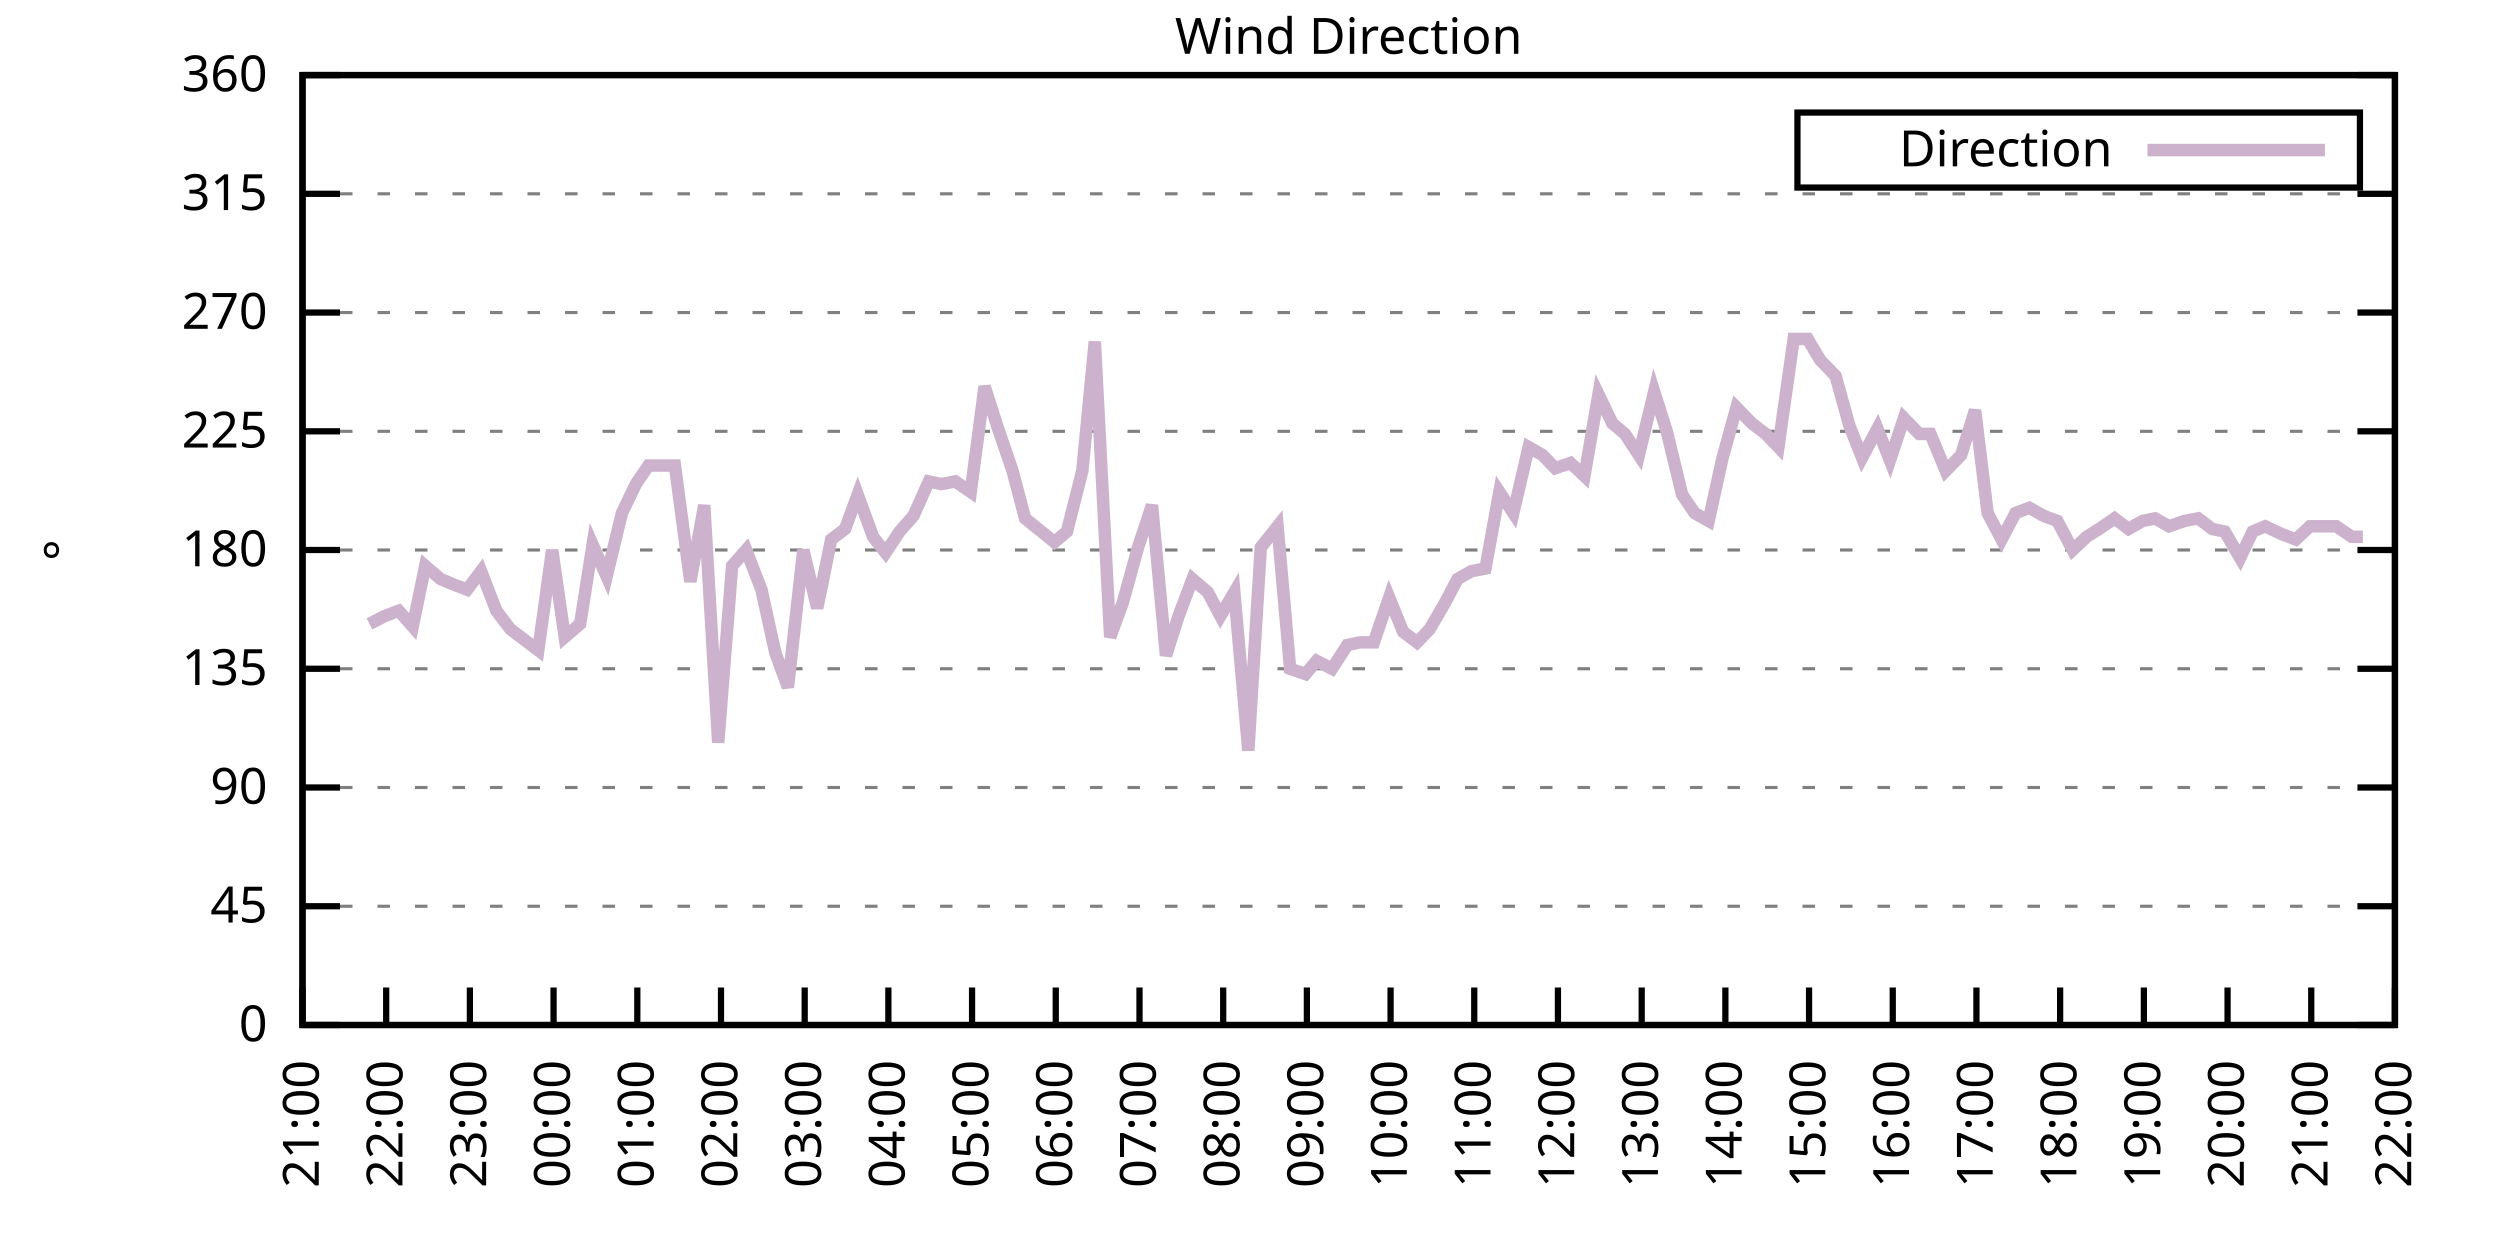
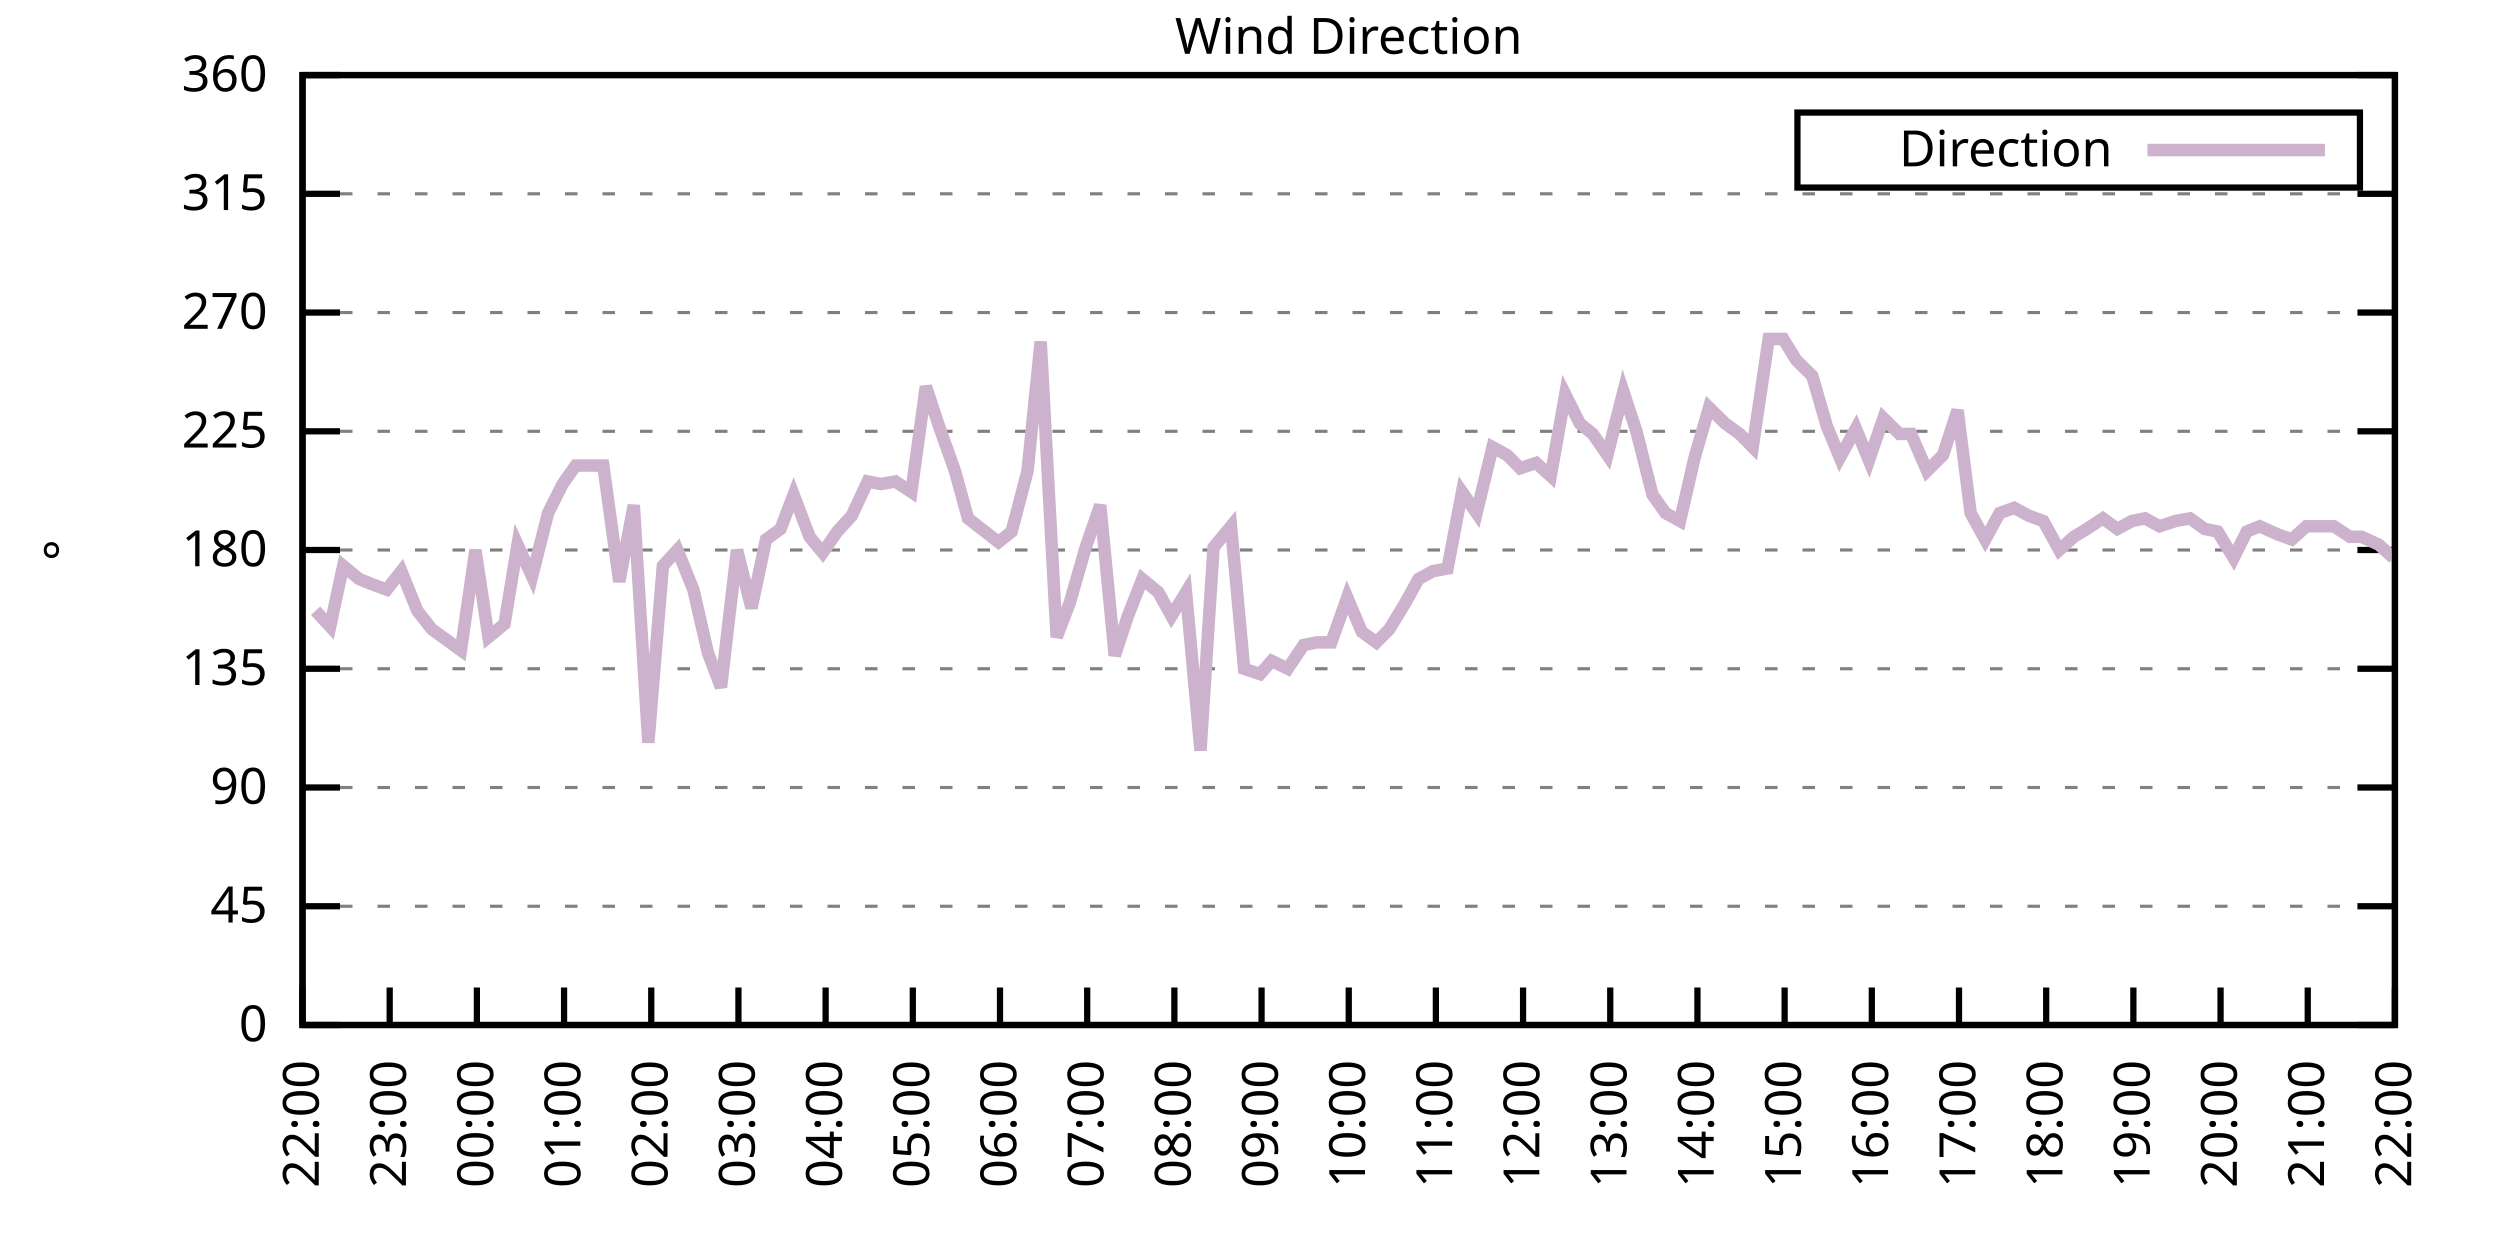
<svg xmlns="http://www.w3.org/2000/svg" xmlns:xlink="http://www.w3.org/1999/xlink" width="400" height="200" viewBox="0 0 400 200">
  <g id="gnuplot_canvas">
    <rect x="0" y="0" width="400" height="200" fill="none" />
    <defs>
      <circle id="gpDot" r="0.5" stroke-width="0.5" stroke="currentColor" />
      <path id="gpPt0" stroke-width="0.333" stroke="currentColor" d="M-1,0 h2 M0,-1 v2" />
      <path id="gpPt1" stroke-width="0.333" stroke="currentColor" d="M-1,-1 L1,1 M1,-1 L-1,1" />
      <path id="gpPt2" stroke-width="0.333" stroke="currentColor" d="M-1,0 L1,0 M0,-1 L0,1 M-1,-1 L1,1 M-1,1 L1,-1" />
      <rect id="gpPt3" stroke-width="0.333" stroke="currentColor" x="-1" y="-1" width="2" height="2" />
      <rect id="gpPt4" stroke-width="0.333" stroke="currentColor" fill="currentColor" x="-1" y="-1" width="2" height="2" />
      <circle id="gpPt5" stroke-width="0.333" stroke="currentColor" cx="0" cy="0" r="1" />
      <use xlink:href="#gpPt5" id="gpPt6" fill="currentColor" stroke="none" />
      <path id="gpPt7" stroke-width="0.333" stroke="currentColor" d="M0,-1.33 L-1.33,0.67 L1.33,0.67 z" />
      <use xlink:href="#gpPt7" id="gpPt8" fill="currentColor" stroke="none" />
      <use xlink:href="#gpPt7" id="gpPt9" stroke="currentColor" transform="rotate(180)" />
      <use xlink:href="#gpPt9" id="gpPt10" fill="currentColor" stroke="none" />
      <use xlink:href="#gpPt3" id="gpPt11" stroke="currentColor" transform="rotate(45)" />
      <use xlink:href="#gpPt11" id="gpPt12" fill="currentColor" stroke="none" />
      <path id="gpPt13" stroke-width="0.333" stroke="currentColor" d="M0,1.330 L1.265,0.411 L0.782,-1.067 L-0.782,-1.076 L-1.265,0.411 z" />
      <use xlink:href="#gpPt13" id="gpPt14" fill="currentColor" stroke="none" />
      <filter id="textbox" filterUnits="objectBoundingBox" x="0" y="0" height="1" width="1">
        <feFlood flood-color="white" flood-opacity="1" result="bgnd" />
        <feComposite in="SourceGraphic" in2="bgnd" operator="atop" />
      </filter>
      <filter id="greybox" filterUnits="objectBoundingBox" x="0" y="0" height="1" width="1">
        <feFlood flood-color="lightgrey" flood-opacity="1" result="grey" />
        <feComposite in="SourceGraphic" in2="grey" operator="atop" />
      </filter>
    </defs>
    <g fill="none" color="white" stroke="currentColor" stroke-width="1.00" stroke-linecap="butt" stroke-linejoin="miter">
</g>
    <g fill="none" color="black" stroke="currentColor" stroke-width="1.00" stroke-linecap="butt" stroke-linejoin="miter">
      <g stroke="none" shape-rendering="crispEdges">
        <polygon fill="rgb(255, 255, 255)" points="48.40,164.00 383.18,164.00 383.18,12.02 48.40,12.02 " />
      </g>
    </g>
    <g fill="none" color="black" stroke="currentColor" stroke-width="1.00" stroke-linecap="butt" stroke-linejoin="miter">
</g>
    <g fill="none" color="black" stroke="black" stroke-width="0.50" stroke-linecap="butt" stroke-linejoin="miter">
</g>
    <g fill="none" color="gray" stroke="currentColor" stroke-width="0.50" stroke-linecap="butt" stroke-linejoin="miter">
      <path stroke="gray" stroke-dasharray="2,4" class="gridline" d="M48.40,164.00 L383.19,164.00  " />
    </g>
    <g fill="none" color="gray" stroke="gray" stroke-width="1.00" stroke-linecap="butt" stroke-linejoin="miter">
</g>
    <g fill="none" color="black" stroke="currentColor" stroke-width="1.00" stroke-linecap="butt" stroke-linejoin="miter">
      <path stroke="black" d="M48.40,164.00 L54.40,164.00 M383.19,164.00 L377.19,164.00  " />
      <g transform="translate(42.80,166.60)" stroke="none" fill="black" font-family="Sans" font-size="8.00" text-anchor="end">
        <text>
          <tspan font-family="Sans"> 0</tspan>
        </text>
      </g>
    </g>
    <g fill="none" color="black" stroke="currentColor" stroke-width="1.00" stroke-linecap="butt" stroke-linejoin="miter">
</g>
    <g fill="none" color="black" stroke="black" stroke-width="0.50" stroke-linecap="butt" stroke-linejoin="miter">
</g>
    <g fill="none" color="gray" stroke="currentColor" stroke-width="0.50" stroke-linecap="butt" stroke-linejoin="miter">
      <path stroke="gray" stroke-dasharray="2,4" class="gridline" d="M48.40,145.00 L383.19,145.00  " />
    </g>
    <g fill="none" color="gray" stroke="gray" stroke-width="1.00" stroke-linecap="butt" stroke-linejoin="miter">
</g>
    <g fill="none" color="black" stroke="currentColor" stroke-width="1.00" stroke-linecap="butt" stroke-linejoin="miter">
      <path stroke="black" d="M48.40,145.00 L54.40,145.00 M383.19,145.00 L377.19,145.00  " />
      <g transform="translate(42.80,147.60)" stroke="none" fill="black" font-family="Sans" font-size="8.00" text-anchor="end">
        <text>
          <tspan font-family="Sans"> 45</tspan>
        </text>
      </g>
    </g>
    <g fill="none" color="black" stroke="currentColor" stroke-width="1.00" stroke-linecap="butt" stroke-linejoin="miter">
</g>
    <g fill="none" color="black" stroke="black" stroke-width="0.50" stroke-linecap="butt" stroke-linejoin="miter">
</g>
    <g fill="none" color="gray" stroke="currentColor" stroke-width="0.50" stroke-linecap="butt" stroke-linejoin="miter">
      <path stroke="gray" stroke-dasharray="2,4" class="gridline" d="M48.40,126.00 L383.19,126.00  " />
    </g>
    <g fill="none" color="gray" stroke="gray" stroke-width="1.00" stroke-linecap="butt" stroke-linejoin="miter">
</g>
    <g fill="none" color="black" stroke="currentColor" stroke-width="1.00" stroke-linecap="butt" stroke-linejoin="miter">
      <path stroke="black" d="M48.40,126.00 L54.40,126.00 M383.19,126.00 L377.19,126.00  " />
      <g transform="translate(42.80,128.60)" stroke="none" fill="black" font-family="Sans" font-size="8.00" text-anchor="end">
        <text>
          <tspan font-family="Sans"> 90</tspan>
        </text>
      </g>
    </g>
    <g fill="none" color="black" stroke="currentColor" stroke-width="1.00" stroke-linecap="butt" stroke-linejoin="miter">
</g>
    <g fill="none" color="black" stroke="black" stroke-width="0.50" stroke-linecap="butt" stroke-linejoin="miter">
</g>
    <g fill="none" color="gray" stroke="currentColor" stroke-width="0.50" stroke-linecap="butt" stroke-linejoin="miter">
      <path stroke="gray" stroke-dasharray="2,4" class="gridline" d="M48.40,107.00 L383.19,107.00  " />
    </g>
    <g fill="none" color="gray" stroke="gray" stroke-width="1.00" stroke-linecap="butt" stroke-linejoin="miter">
</g>
    <g fill="none" color="black" stroke="currentColor" stroke-width="1.00" stroke-linecap="butt" stroke-linejoin="miter">
      <path stroke="black" d="M48.40,107.00 L54.40,107.00 M383.19,107.00 L377.19,107.00  " />
      <g transform="translate(42.80,109.60)" stroke="none" fill="black" font-family="Sans" font-size="8.00" text-anchor="end">
        <text>
          <tspan font-family="Sans"> 135</tspan>
        </text>
      </g>
    </g>
    <g fill="none" color="black" stroke="currentColor" stroke-width="1.00" stroke-linecap="butt" stroke-linejoin="miter">
</g>
    <g fill="none" color="black" stroke="black" stroke-width="0.50" stroke-linecap="butt" stroke-linejoin="miter">
</g>
    <g fill="none" color="gray" stroke="currentColor" stroke-width="0.50" stroke-linecap="butt" stroke-linejoin="miter">
      <path stroke="gray" stroke-dasharray="2,4" class="gridline" d="M48.40,88.00 L383.19,88.00  " />
    </g>
    <g fill="none" color="gray" stroke="gray" stroke-width="1.00" stroke-linecap="butt" stroke-linejoin="miter">
</g>
    <g fill="none" color="black" stroke="currentColor" stroke-width="1.00" stroke-linecap="butt" stroke-linejoin="miter">
      <path stroke="black" d="M48.40,88.00 L54.40,88.00 M383.19,88.00 L377.19,88.00  " />
      <g transform="translate(42.80,90.60)" stroke="none" fill="black" font-family="Sans" font-size="8.00" text-anchor="end">
        <text>
          <tspan font-family="Sans"> 180</tspan>
        </text>
      </g>
    </g>
    <g fill="none" color="black" stroke="currentColor" stroke-width="1.00" stroke-linecap="butt" stroke-linejoin="miter">
</g>
    <g fill="none" color="black" stroke="black" stroke-width="0.50" stroke-linecap="butt" stroke-linejoin="miter">
</g>
    <g fill="none" color="gray" stroke="currentColor" stroke-width="0.50" stroke-linecap="butt" stroke-linejoin="miter">
      <path stroke="gray" stroke-dasharray="2,4" class="gridline" d="M48.40,69.01 L383.19,69.01  " />
    </g>
    <g fill="none" color="gray" stroke="gray" stroke-width="1.00" stroke-linecap="butt" stroke-linejoin="miter">
</g>
    <g fill="none" color="black" stroke="currentColor" stroke-width="1.00" stroke-linecap="butt" stroke-linejoin="miter">
      <path stroke="black" d="M48.40,69.01 L54.40,69.01 M383.19,69.01 L377.19,69.01  " />
      <g transform="translate(42.80,71.61)" stroke="none" fill="black" font-family="Sans" font-size="8.00" text-anchor="end">
        <text>
          <tspan font-family="Sans"> 225</tspan>
        </text>
      </g>
    </g>
    <g fill="none" color="black" stroke="currentColor" stroke-width="1.00" stroke-linecap="butt" stroke-linejoin="miter">
</g>
    <g fill="none" color="black" stroke="black" stroke-width="0.50" stroke-linecap="butt" stroke-linejoin="miter">
</g>
    <g fill="none" color="gray" stroke="currentColor" stroke-width="0.50" stroke-linecap="butt" stroke-linejoin="miter">
      <path stroke="gray" stroke-dasharray="2,4" class="gridline" d="M48.40,50.01 L383.19,50.01  " />
    </g>
    <g fill="none" color="gray" stroke="gray" stroke-width="1.00" stroke-linecap="butt" stroke-linejoin="miter">
</g>
    <g fill="none" color="black" stroke="currentColor" stroke-width="1.00" stroke-linecap="butt" stroke-linejoin="miter">
      <path stroke="black" d="M48.40,50.01 L54.40,50.01 M383.19,50.01 L377.19,50.01  " />
      <g transform="translate(42.80,52.61)" stroke="none" fill="black" font-family="Sans" font-size="8.00" text-anchor="end">
        <text>
          <tspan font-family="Sans"> 270</tspan>
        </text>
      </g>
    </g>
    <g fill="none" color="black" stroke="currentColor" stroke-width="1.00" stroke-linecap="butt" stroke-linejoin="miter">
</g>
    <g fill="none" color="black" stroke="black" stroke-width="0.50" stroke-linecap="butt" stroke-linejoin="miter">
</g>
    <g fill="none" color="gray" stroke="currentColor" stroke-width="0.50" stroke-linecap="butt" stroke-linejoin="miter">
      <path stroke="gray" stroke-dasharray="2,4" class="gridline" d="M48.40,31.01 L383.19,31.01  " />
    </g>
    <g fill="none" color="gray" stroke="gray" stroke-width="1.00" stroke-linecap="butt" stroke-linejoin="miter">
</g>
    <g fill="none" color="black" stroke="currentColor" stroke-width="1.00" stroke-linecap="butt" stroke-linejoin="miter">
      <path stroke="black" d="M48.40,31.01 L54.40,31.01 M383.19,31.01 L377.19,31.01  " />
      <g transform="translate(42.80,33.61)" stroke="none" fill="black" font-family="Sans" font-size="8.00" text-anchor="end">
        <text>
          <tspan font-family="Sans"> 315</tspan>
        </text>
      </g>
    </g>
    <g fill="none" color="black" stroke="currentColor" stroke-width="1.00" stroke-linecap="butt" stroke-linejoin="miter">
</g>
    <g fill="none" color="black" stroke="black" stroke-width="0.50" stroke-linecap="butt" stroke-linejoin="miter">
</g>
    <g fill="none" color="gray" stroke="currentColor" stroke-width="0.50" stroke-linecap="butt" stroke-linejoin="miter">
      <path stroke="gray" stroke-dasharray="2,4" class="gridline" d="M48.40,12.01 L383.19,12.01  " />
    </g>
    <g fill="none" color="gray" stroke="gray" stroke-width="1.00" stroke-linecap="butt" stroke-linejoin="miter">
</g>
    <g fill="none" color="black" stroke="currentColor" stroke-width="1.00" stroke-linecap="butt" stroke-linejoin="miter">
      <path stroke="black" d="M48.40,12.01 L54.40,12.01 M383.19,12.01 L377.19,12.01  " />
      <g transform="translate(42.80,14.61)" stroke="none" fill="black" font-family="Sans" font-size="8.00" text-anchor="end">
        <text>
          <tspan font-family="Sans"> 360</tspan>
        </text>
      </g>
    </g>
    <g fill="none" color="black" stroke="currentColor" stroke-width="1.00" stroke-linecap="butt" stroke-linejoin="miter">
      <path stroke="black" d="M48.40,164.00 L48.40,158.00  " />
      <g transform="translate(51.00,169.60) rotate(270.00)" stroke="none" fill="black" font-family="Sans" font-size="8.00" text-anchor="end">
        <text>
-           <tspan font-family="Sans">21:00</tspan>
-         </text>
-       </g>
-     </g>
-     <g fill="none" color="black" stroke="currentColor" stroke-width="1.00" stroke-linecap="butt" stroke-linejoin="miter">
-       <path stroke="black" d="M61.79,164.00 L61.79,158.00  " />
-       <g transform="translate(64.39,169.60) rotate(270.00)" stroke="none" fill="black" font-family="Sans" font-size="8.00" text-anchor="end">
-         <text>
          <tspan font-family="Sans">22:00</tspan>
        </text>
      </g>
    </g>
    <g fill="none" color="black" stroke="currentColor" stroke-width="1.00" stroke-linecap="butt" stroke-linejoin="miter">
-       <path stroke="black" d="M75.18,164.00 L75.18,158.00  " />
-       <g transform="translate(77.78,169.60) rotate(270.00)" stroke="none" fill="black" font-family="Sans" font-size="8.00" text-anchor="end">
+       <path stroke="black" d="M62.35,164.00 L62.35,158.00  " />
+       <g transform="translate(64.95,169.60) rotate(270.00)" stroke="none" fill="black" font-family="Sans" font-size="8.00" text-anchor="end">
        <text>
          <tspan font-family="Sans">23:00</tspan>
        </text>
      </g>
    </g>
    <g fill="none" color="black" stroke="currentColor" stroke-width="1.00" stroke-linecap="butt" stroke-linejoin="miter">
-       <path stroke="black" d="M88.57,164.00 L88.57,158.00  " />
-       <g transform="translate(91.17,169.60) rotate(270.00)" stroke="none" fill="black" font-family="Sans" font-size="8.00" text-anchor="end">
+       <path stroke="black" d="M76.30,164.00 L76.30,158.00  " />
+       <g transform="translate(78.90,169.60) rotate(270.00)" stroke="none" fill="black" font-family="Sans" font-size="8.00" text-anchor="end">
        <text>
          <tspan font-family="Sans">00:00</tspan>
        </text>
      </g>
    </g>
    <g fill="none" color="black" stroke="currentColor" stroke-width="1.00" stroke-linecap="butt" stroke-linejoin="miter">
-       <path stroke="black" d="M101.97,164.00 L101.97,158.00  " />
-       <g transform="translate(104.57,169.60) rotate(270.00)" stroke="none" fill="black" font-family="Sans" font-size="8.00" text-anchor="end">
+       <path stroke="black" d="M90.25,164.00 L90.25,158.00  " />
+       <g transform="translate(92.85,169.60) rotate(270.00)" stroke="none" fill="black" font-family="Sans" font-size="8.00" text-anchor="end">
        <text>
          <tspan font-family="Sans">01:00</tspan>
        </text>
      </g>
    </g>
    <g fill="none" color="black" stroke="currentColor" stroke-width="1.00" stroke-linecap="butt" stroke-linejoin="miter">
-       <path stroke="black" d="M115.36,164.00 L115.36,158.00  " />
-       <g transform="translate(117.96,169.60) rotate(270.00)" stroke="none" fill="black" font-family="Sans" font-size="8.00" text-anchor="end">
+       <path stroke="black" d="M104.20,164.00 L104.20,158.00  " />
+       <g transform="translate(106.80,169.60) rotate(270.00)" stroke="none" fill="black" font-family="Sans" font-size="8.00" text-anchor="end">
        <text>
          <tspan font-family="Sans">02:00</tspan>
        </text>
      </g>
    </g>
    <g fill="none" color="black" stroke="currentColor" stroke-width="1.00" stroke-linecap="butt" stroke-linejoin="miter">
-       <path stroke="black" d="M128.75,164.00 L128.75,158.00  " />
-       <g transform="translate(131.35,169.60) rotate(270.00)" stroke="none" fill="black" font-family="Sans" font-size="8.00" text-anchor="end">
+       <path stroke="black" d="M118.15,164.00 L118.15,158.00  " />
+       <g transform="translate(120.75,169.60) rotate(270.00)" stroke="none" fill="black" font-family="Sans" font-size="8.00" text-anchor="end">
        <text>
          <tspan font-family="Sans">03:00</tspan>
        </text>
      </g>
    </g>
    <g fill="none" color="black" stroke="currentColor" stroke-width="1.00" stroke-linecap="butt" stroke-linejoin="miter">
-       <path stroke="black" d="M142.14,164.00 L142.14,158.00  " />
-       <g transform="translate(144.74,169.60) rotate(270.00)" stroke="none" fill="black" font-family="Sans" font-size="8.00" text-anchor="end">
+       <path stroke="black" d="M132.10,164.00 L132.10,158.00  " />
+       <g transform="translate(134.70,169.60) rotate(270.00)" stroke="none" fill="black" font-family="Sans" font-size="8.00" text-anchor="end">
        <text>
          <tspan font-family="Sans">04:00</tspan>
        </text>
      </g>
    </g>
    <g fill="none" color="black" stroke="currentColor" stroke-width="1.00" stroke-linecap="butt" stroke-linejoin="miter">
-       <path stroke="black" d="M155.53,164.00 L155.53,158.00  " />
-       <g transform="translate(158.13,169.60) rotate(270.00)" stroke="none" fill="black" font-family="Sans" font-size="8.00" text-anchor="end">
+       <path stroke="black" d="M146.05,164.00 L146.05,158.00  " />
+       <g transform="translate(148.65,169.60) rotate(270.00)" stroke="none" fill="black" font-family="Sans" font-size="8.00" text-anchor="end">
        <text>
          <tspan font-family="Sans">05:00</tspan>
        </text>
      </g>
    </g>
    <g fill="none" color="black" stroke="currentColor" stroke-width="1.00" stroke-linecap="butt" stroke-linejoin="miter">
-       <path stroke="black" d="M168.92,164.00 L168.92,158.00  " />
-       <g transform="translate(171.52,169.60) rotate(270.00)" stroke="none" fill="black" font-family="Sans" font-size="8.00" text-anchor="end">
+       <path stroke="black" d="M160.00,164.00 L160.00,158.00  " />
+       <g transform="translate(162.60,169.60) rotate(270.00)" stroke="none" fill="black" font-family="Sans" font-size="8.00" text-anchor="end">
        <text>
          <tspan font-family="Sans">06:00</tspan>
        </text>
      </g>
    </g>
    <g fill="none" color="black" stroke="currentColor" stroke-width="1.00" stroke-linecap="butt" stroke-linejoin="miter">
-       <path stroke="black" d="M182.32,164.00 L182.32,158.00  " />
-       <g transform="translate(184.92,169.60) rotate(270.00)" stroke="none" fill="black" font-family="Sans" font-size="8.00" text-anchor="end">
+       <path stroke="black" d="M173.95,164.00 L173.95,158.00  " />
+       <g transform="translate(176.55,169.60) rotate(270.00)" stroke="none" fill="black" font-family="Sans" font-size="8.00" text-anchor="end">
        <text>
          <tspan font-family="Sans">07:00</tspan>
        </text>
      </g>
    </g>
    <g fill="none" color="black" stroke="currentColor" stroke-width="1.00" stroke-linecap="butt" stroke-linejoin="miter">
-       <path stroke="black" d="M195.71,164.00 L195.71,158.00  " />
-       <g transform="translate(198.31,169.60) rotate(270.00)" stroke="none" fill="black" font-family="Sans" font-size="8.00" text-anchor="end">
+       <path stroke="black" d="M187.90,164.00 L187.90,158.00  " />
+       <g transform="translate(190.50,169.60) rotate(270.00)" stroke="none" fill="black" font-family="Sans" font-size="8.00" text-anchor="end">
        <text>
          <tspan font-family="Sans">08:00</tspan>
        </text>
      </g>
    </g>
    <g fill="none" color="black" stroke="currentColor" stroke-width="1.00" stroke-linecap="butt" stroke-linejoin="miter">
-       <path stroke="black" d="M209.10,164.00 L209.10,158.00  " />
-       <g transform="translate(211.70,169.60) rotate(270.00)" stroke="none" fill="black" font-family="Sans" font-size="8.00" text-anchor="end">
+       <path stroke="black" d="M201.85,164.00 L201.85,158.00  " />
+       <g transform="translate(204.45,169.60) rotate(270.00)" stroke="none" fill="black" font-family="Sans" font-size="8.00" text-anchor="end">
        <text>
          <tspan font-family="Sans">09:00</tspan>
        </text>
      </g>
    </g>
    <g fill="none" color="black" stroke="currentColor" stroke-width="1.00" stroke-linecap="butt" stroke-linejoin="miter">
-       <path stroke="black" d="M222.49,164.00 L222.49,158.00  " />
-       <g transform="translate(225.09,169.60) rotate(270.00)" stroke="none" fill="black" font-family="Sans" font-size="8.00" text-anchor="end">
+       <path stroke="black" d="M215.80,164.00 L215.80,158.00  " />
+       <g transform="translate(218.40,169.60) rotate(270.00)" stroke="none" fill="black" font-family="Sans" font-size="8.00" text-anchor="end">
        <text>
          <tspan font-family="Sans">10:00</tspan>
        </text>
      </g>
    </g>
    <g fill="none" color="black" stroke="currentColor" stroke-width="1.00" stroke-linecap="butt" stroke-linejoin="miter">
-       <path stroke="black" d="M235.88,164.00 L235.88,158.00  " />
-       <g transform="translate(238.48,169.60) rotate(270.00)" stroke="none" fill="black" font-family="Sans" font-size="8.00" text-anchor="end">
+       <path stroke="black" d="M229.74,164.00 L229.74,158.00  " />
+       <g transform="translate(232.34,169.60) rotate(270.00)" stroke="none" fill="black" font-family="Sans" font-size="8.00" text-anchor="end">
        <text>
          <tspan font-family="Sans">11:00</tspan>
        </text>
      </g>
    </g>
    <g fill="none" color="black" stroke="currentColor" stroke-width="1.00" stroke-linecap="butt" stroke-linejoin="miter">
-       <path stroke="black" d="M249.27,164.00 L249.27,158.00  " />
-       <g transform="translate(251.87,169.60) rotate(270.00)" stroke="none" fill="black" font-family="Sans" font-size="8.00" text-anchor="end">
+       <path stroke="black" d="M243.69,164.00 L243.69,158.00  " />
+       <g transform="translate(246.29,169.60) rotate(270.00)" stroke="none" fill="black" font-family="Sans" font-size="8.00" text-anchor="end">
        <text>
          <tspan font-family="Sans">12:00</tspan>
        </text>
      </g>
    </g>
    <g fill="none" color="black" stroke="currentColor" stroke-width="1.00" stroke-linecap="butt" stroke-linejoin="miter">
-       <path stroke="black" d="M262.67,164.00 L262.67,158.00  " />
-       <g transform="translate(265.27,169.60) rotate(270.00)" stroke="none" fill="black" font-family="Sans" font-size="8.00" text-anchor="end">
+       <path stroke="black" d="M257.64,164.00 L257.64,158.00  " />
+       <g transform="translate(260.24,169.60) rotate(270.00)" stroke="none" fill="black" font-family="Sans" font-size="8.00" text-anchor="end">
        <text>
          <tspan font-family="Sans">13:00</tspan>
        </text>
      </g>
    </g>
    <g fill="none" color="black" stroke="currentColor" stroke-width="1.00" stroke-linecap="butt" stroke-linejoin="miter">
-       <path stroke="black" d="M276.06,164.00 L276.06,158.00  " />
-       <g transform="translate(278.66,169.60) rotate(270.00)" stroke="none" fill="black" font-family="Sans" font-size="8.00" text-anchor="end">
+       <path stroke="black" d="M271.59,164.00 L271.59,158.00  " />
+       <g transform="translate(274.19,169.60) rotate(270.00)" stroke="none" fill="black" font-family="Sans" font-size="8.00" text-anchor="end">
        <text>
          <tspan font-family="Sans">14:00</tspan>
        </text>
      </g>
    </g>
    <g fill="none" color="black" stroke="currentColor" stroke-width="1.00" stroke-linecap="butt" stroke-linejoin="miter">
-       <path stroke="black" d="M289.45,164.00 L289.45,158.00  " />
-       <g transform="translate(292.05,169.60) rotate(270.00)" stroke="none" fill="black" font-family="Sans" font-size="8.00" text-anchor="end">
+       <path stroke="black" d="M285.54,164.00 L285.54,158.00  " />
+       <g transform="translate(288.14,169.60) rotate(270.00)" stroke="none" fill="black" font-family="Sans" font-size="8.00" text-anchor="end">
        <text>
          <tspan font-family="Sans">15:00</tspan>
        </text>
      </g>
    </g>
    <g fill="none" color="black" stroke="currentColor" stroke-width="1.00" stroke-linecap="butt" stroke-linejoin="miter">
-       <path stroke="black" d="M302.84,164.00 L302.84,158.00  " />
-       <g transform="translate(305.44,169.60) rotate(270.00)" stroke="none" fill="black" font-family="Sans" font-size="8.00" text-anchor="end">
+       <path stroke="black" d="M299.49,164.00 L299.49,158.00  " />
+       <g transform="translate(302.09,169.60) rotate(270.00)" stroke="none" fill="black" font-family="Sans" font-size="8.00" text-anchor="end">
        <text>
          <tspan font-family="Sans">16:00</tspan>
        </text>
      </g>
    </g>
    <g fill="none" color="black" stroke="currentColor" stroke-width="1.00" stroke-linecap="butt" stroke-linejoin="miter">
-       <path stroke="black" d="M316.23,164.00 L316.23,158.00  " />
-       <g transform="translate(318.83,169.60) rotate(270.00)" stroke="none" fill="black" font-family="Sans" font-size="8.00" text-anchor="end">
+       <path stroke="black" d="M313.44,164.00 L313.44,158.00  " />
+       <g transform="translate(316.04,169.60) rotate(270.00)" stroke="none" fill="black" font-family="Sans" font-size="8.00" text-anchor="end">
        <text>
          <tspan font-family="Sans">17:00</tspan>
        </text>
      </g>
    </g>
    <g fill="none" color="black" stroke="currentColor" stroke-width="1.00" stroke-linecap="butt" stroke-linejoin="miter">
-       <path stroke="black" d="M329.62,164.00 L329.62,158.00  " />
-       <g transform="translate(332.22,169.60) rotate(270.00)" stroke="none" fill="black" font-family="Sans" font-size="8.00" text-anchor="end">
+       <path stroke="black" d="M327.39,164.00 L327.39,158.00  " />
+       <g transform="translate(329.99,169.60) rotate(270.00)" stroke="none" fill="black" font-family="Sans" font-size="8.00" text-anchor="end">
        <text>
          <tspan font-family="Sans">18:00</tspan>
        </text>
      </g>
    </g>
    <g fill="none" color="black" stroke="currentColor" stroke-width="1.00" stroke-linecap="butt" stroke-linejoin="miter">
-       <path stroke="black" d="M343.02,164.00 L343.02,158.00  " />
-       <g transform="translate(345.62,169.60) rotate(270.00)" stroke="none" fill="black" font-family="Sans" font-size="8.00" text-anchor="end">
+       <path stroke="black" d="M341.34,164.00 L341.34,158.00  " />
+       <g transform="translate(343.94,169.60) rotate(270.00)" stroke="none" fill="black" font-family="Sans" font-size="8.00" text-anchor="end">
        <text>
          <tspan font-family="Sans">19:00</tspan>
        </text>
      </g>
    </g>
    <g fill="none" color="black" stroke="currentColor" stroke-width="1.00" stroke-linecap="butt" stroke-linejoin="miter">
-       <path stroke="black" d="M356.41,164.00 L356.41,158.00  " />
-       <g transform="translate(359.01,169.60) rotate(270.00)" stroke="none" fill="black" font-family="Sans" font-size="8.00" text-anchor="end">
+       <path stroke="black" d="M355.29,164.00 L355.29,158.00  " />
+       <g transform="translate(357.89,169.60) rotate(270.00)" stroke="none" fill="black" font-family="Sans" font-size="8.00" text-anchor="end">
        <text>
          <tspan font-family="Sans">20:00</tspan>
        </text>
      </g>
    </g>
    <g fill="none" color="black" stroke="currentColor" stroke-width="1.00" stroke-linecap="butt" stroke-linejoin="miter">
-       <path stroke="black" d="M369.80,164.00 L369.80,158.00  " />
-       <g transform="translate(372.40,169.60) rotate(270.00)" stroke="none" fill="black" font-family="Sans" font-size="8.00" text-anchor="end">
+       <path stroke="black" d="M369.24,164.00 L369.24,158.00  " />
+       <g transform="translate(371.84,169.60) rotate(270.00)" stroke="none" fill="black" font-family="Sans" font-size="8.00" text-anchor="end">
        <text>
          <tspan font-family="Sans">21:00</tspan>
        </text>
      </g>
    </g>
    <g fill="none" color="black" stroke="currentColor" stroke-width="1.00" stroke-linecap="butt" stroke-linejoin="miter">
      <path stroke="black" d="M383.19,164.00 L383.19,158.00  " />
      <g transform="translate(385.79,169.60) rotate(270.00)" stroke="none" fill="black" font-family="Sans" font-size="8.00" text-anchor="end">
        <text>
          <tspan font-family="Sans">22:00</tspan>
        </text>
      </g>
    </g>
    <g fill="none" color="black" stroke="currentColor" stroke-width="1.00" stroke-linecap="butt" stroke-linejoin="miter">
</g>
    <g fill="none" color="black" stroke="currentColor" stroke-width="1.00" stroke-linecap="butt" stroke-linejoin="miter">
      <path stroke="black" d="M48.40,12.01 L48.40,164.00 L383.19,164.00 L383.19,12.01 L48.40,12.01 Z  " />
    </g>
    <g fill="none" color="black" stroke="currentColor" stroke-width="1.00" stroke-linecap="butt" stroke-linejoin="miter">
</g>
    <g fill="none" color="black" stroke="currentColor" stroke-width="1.00" stroke-linecap="butt" stroke-linejoin="miter">
      <path stroke="black" d="M287.59,30.01 L287.59,18.01 L377.59,18.01 L377.59,30.01 L287.59,30.01 Z  " />
    </g>
    <g id="Wind_direction_plot_1">
      <g fill="none" color="white" stroke="black" stroke-width="2.00" stroke-linecap="butt" stroke-linejoin="miter">
</g>
      <g fill="none" color="black" stroke="currentColor" stroke-width="2.00" stroke-linecap="butt" stroke-linejoin="miter">
        <g transform="translate(337.99,26.61)" stroke="none" fill="black" font-family="Sans" font-size="8.00" text-anchor="end">
          <text>
            <tspan font-family="Sans">Direction</tspan>
          </text>
        </g>
      </g>
      <g fill="none" color="black" stroke="currentColor" stroke-width="2.00" stroke-linecap="butt" stroke-linejoin="miter">
-         <path stroke="rgb(204, 178, 204)" d="M343.59,24.01 L371.99,24.01 M59.11,99.83 L61.57,98.56 L63.80,97.72 L66.03,100.25 L68.04,90.54 L70.50,92.65   L72.50,93.49 L74.74,94.34 L76.97,91.38 L79.42,97.72 L81.66,100.67 L86.12,104.05 L88.35,88.00 L90.36,101.94   L92.82,99.83 L94.82,87.16 L97.06,92.23 L99.51,82.09 L101.74,77.45 L103.75,74.49 L105.98,74.49 L107.99,74.49   L110.45,93.07 L112.68,80.83 L114.91,118.83 L117.14,90.54 L119.38,88.00 L121.83,94.34 L124.06,104.47 L126.07,109.96   L128.53,88.00 L130.76,97.29 L132.99,86.32 L135.22,84.63 L137.23,79.14 L139.69,85.89 L141.69,88.43 L143.93,85.05   L146.16,82.52 L148.61,77.03 L150.62,77.45 L152.85,77.03 L155.31,78.72 L157.54,61.83 L159.55,68.16 L162.01,75.34   L164.01,82.94 L168.70,86.74 L170.71,85.05 L173.17,75.34 L175.17,54.65 L177.63,101.94 L179.64,96.45 L182.09,87.58   L184.32,80.83 L186.56,104.89 L188.57,98.56 L190.80,92.65 L193.25,94.76 L195.26,98.56 L197.49,94.76 L199.73,120.09   L201.73,87.58 L204.41,84.21 L206.42,107.00 L208.88,107.85 L210.66,105.74 L213.12,107.00 L215.57,103.20 L217.58,102.78   L219.81,102.78 L222.27,95.60 L224.50,101.09 L226.73,102.78 L228.74,100.67 L231.20,96.45 L233.20,92.65 L235.44,91.38   L237.67,90.96 L239.90,78.72 L242.13,82.09 L244.59,71.54 L246.82,72.81 L248.83,74.92 L251.28,74.07 L253.51,76.18   L255.75,63.10 L257.98,67.74 L259.99,69.43 L262.22,72.81 L264.67,62.67 L266.68,69.01 L269.14,79.14 L271.15,82.09   L273.38,83.36 L275.61,73.23 L277.84,65.21 L280.30,67.74 L282.53,69.43 L284.54,71.54 L286.99,54.23 L289.23,54.23   L291.23,57.61 L293.69,60.14 L295.92,68.16 L297.93,73.23 L300.39,68.58 L302.39,73.65 L304.63,66.90 L307.08,69.43   L308.87,69.43 L311.32,75.34 L313.78,72.81 L316.01,65.63 L318.02,82.09 L320.25,86.32 L322.48,82.09 L324.71,81.25   L326.95,82.52 L329.18,83.36 L331.63,88.00 L333.86,85.89 L335.87,84.63 L338.33,82.94 L340.56,84.63 L342.79,83.36   L344.80,82.94 L347.03,84.21 L349.49,83.36 L351.72,82.94 L353.95,84.63 L355.96,85.05 L358.42,89.27 L360.42,85.05   L362.43,84.21 L365.11,85.47 L367.34,86.32 L369.58,84.21 L371.81,84.21 L373.82,84.21 L376.27,85.89 L378.06,85.89    " />
+         <path stroke="rgb(204, 178, 204)" d="M343.59,24.01 L371.99,24.01 M50.49,97.72 L52.82,100.25 L54.91,90.54 L57.47,92.65 L59.56,93.49 L61.88,94.34   L64.21,91.38 L66.77,97.72 L69.09,100.67 L73.74,104.05 L76.07,88.00 L78.16,101.94 L80.72,99.83 L82.81,87.16   L85.13,92.23 L87.69,82.09 L90.02,77.45 L92.11,74.49 L94.43,74.49 L96.53,74.49 L99.08,93.07 L101.41,80.83   L103.73,118.83 L106.06,90.54 L108.38,88.00 L110.94,94.34 L113.27,104.47 L115.36,109.96 L117.92,88.00 L120.24,97.29   L122.57,86.32 L124.89,84.63 L126.98,79.14 L129.54,85.89 L131.63,88.43 L133.96,85.05 L136.28,82.52 L138.84,77.03   L140.93,77.45 L143.26,77.03 L145.81,78.72 L148.14,61.83 L150.23,68.16 L152.79,75.34 L154.88,82.94 L159.76,86.74   L161.86,85.05 L164.41,75.34 L166.51,54.65 L169.06,101.94 L171.16,96.45 L173.71,87.58 L176.04,80.83 L178.36,104.89   L180.46,98.56 L182.78,92.65 L185.34,94.76 L187.43,98.56 L189.76,94.76 L192.08,120.09 L194.17,87.58 L196.96,84.21   L199.06,107.00 L201.61,107.85 L203.47,105.74 L206.03,107.00 L208.59,103.20 L210.68,102.78 L213.01,102.78 L215.56,95.60   L217.89,101.09 L220.21,102.78 L222.30,100.67 L224.86,96.45 L226.95,92.65 L229.28,91.38 L231.60,90.96 L233.93,78.72   L236.25,82.09 L238.81,71.54 L241.14,72.81 L243.23,74.92 L245.79,74.07 L248.11,76.18 L250.44,63.10 L252.76,67.74   L254.85,69.43 L257.18,72.81 L259.74,62.67 L261.83,69.01 L264.39,79.14 L266.48,82.09 L268.80,83.36 L271.13,73.23   L273.45,65.21 L276.01,67.74 L278.34,69.43 L280.43,71.54 L282.99,54.23 L285.31,54.23 L287.40,57.61 L289.96,60.14   L292.29,68.16 L294.38,73.23 L296.94,68.58 L299.03,73.65 L301.35,66.90 L303.91,69.43 L305.77,69.43 L308.33,75.34   L310.88,72.81 L313.21,65.63 L315.30,82.09 L317.63,86.32 L319.95,82.09 L322.28,81.25 L324.60,82.52 L326.93,83.36   L329.48,88.00 L331.81,85.89 L333.90,84.63 L336.46,82.94 L338.78,84.63 L341.11,83.36 L343.20,82.94 L345.53,84.21   L348.08,83.36 L350.41,82.94 L352.73,84.63 L354.83,85.05 L357.38,89.27 L359.48,85.05 L361.57,84.21 L364.36,85.47   L366.68,86.32 L369.01,84.21 L371.33,84.21 L373.43,84.21 L375.98,85.89 L377.84,85.89 L380.63,87.16 L382.96,89.27    " />
      </g>
    </g>
    <g fill="none" color="black" stroke="currentColor" stroke-width="2.00" stroke-linecap="butt" stroke-linejoin="miter">
</g>
    <g fill="none" color="black" stroke="black" stroke-width="1.00" stroke-linecap="butt" stroke-linejoin="miter">
</g>
    <g fill="none" color="black" stroke="currentColor" stroke-width="1.00" stroke-linecap="butt" stroke-linejoin="miter">
      <path stroke="black" d="M48.40,12.01 L48.40,164.00 L383.19,164.00 L383.19,12.01 L48.40,12.01 Z  " />
      <g transform="translate(12.80,88.01) rotate(270.00)" stroke="none" fill="black" font-family="Sans" font-size="8.00" text-anchor="middle">
        <text>
          <tspan font-family="Sans">°</tspan>
        </text>
      </g>
    </g>
    <g fill="none" color="black" stroke="currentColor" stroke-width="1.00" stroke-linecap="butt" stroke-linejoin="miter">
</g>
    <g fill="none" color="black" stroke="currentColor" stroke-width="1.00" stroke-linecap="butt" stroke-linejoin="miter">
      <g transform="translate(215.79,8.61)" stroke="none" fill="black" font-family="Sans" font-size="8.00" text-anchor="middle">
        <text>
          <tspan font-family="Sans">Wind Direction</tspan>
        </text>
      </g>
    </g>
    <g fill="none" color="black" stroke="currentColor" stroke-width="1.00" stroke-linecap="butt" stroke-linejoin="miter">
</g>
  </g>
</svg>
